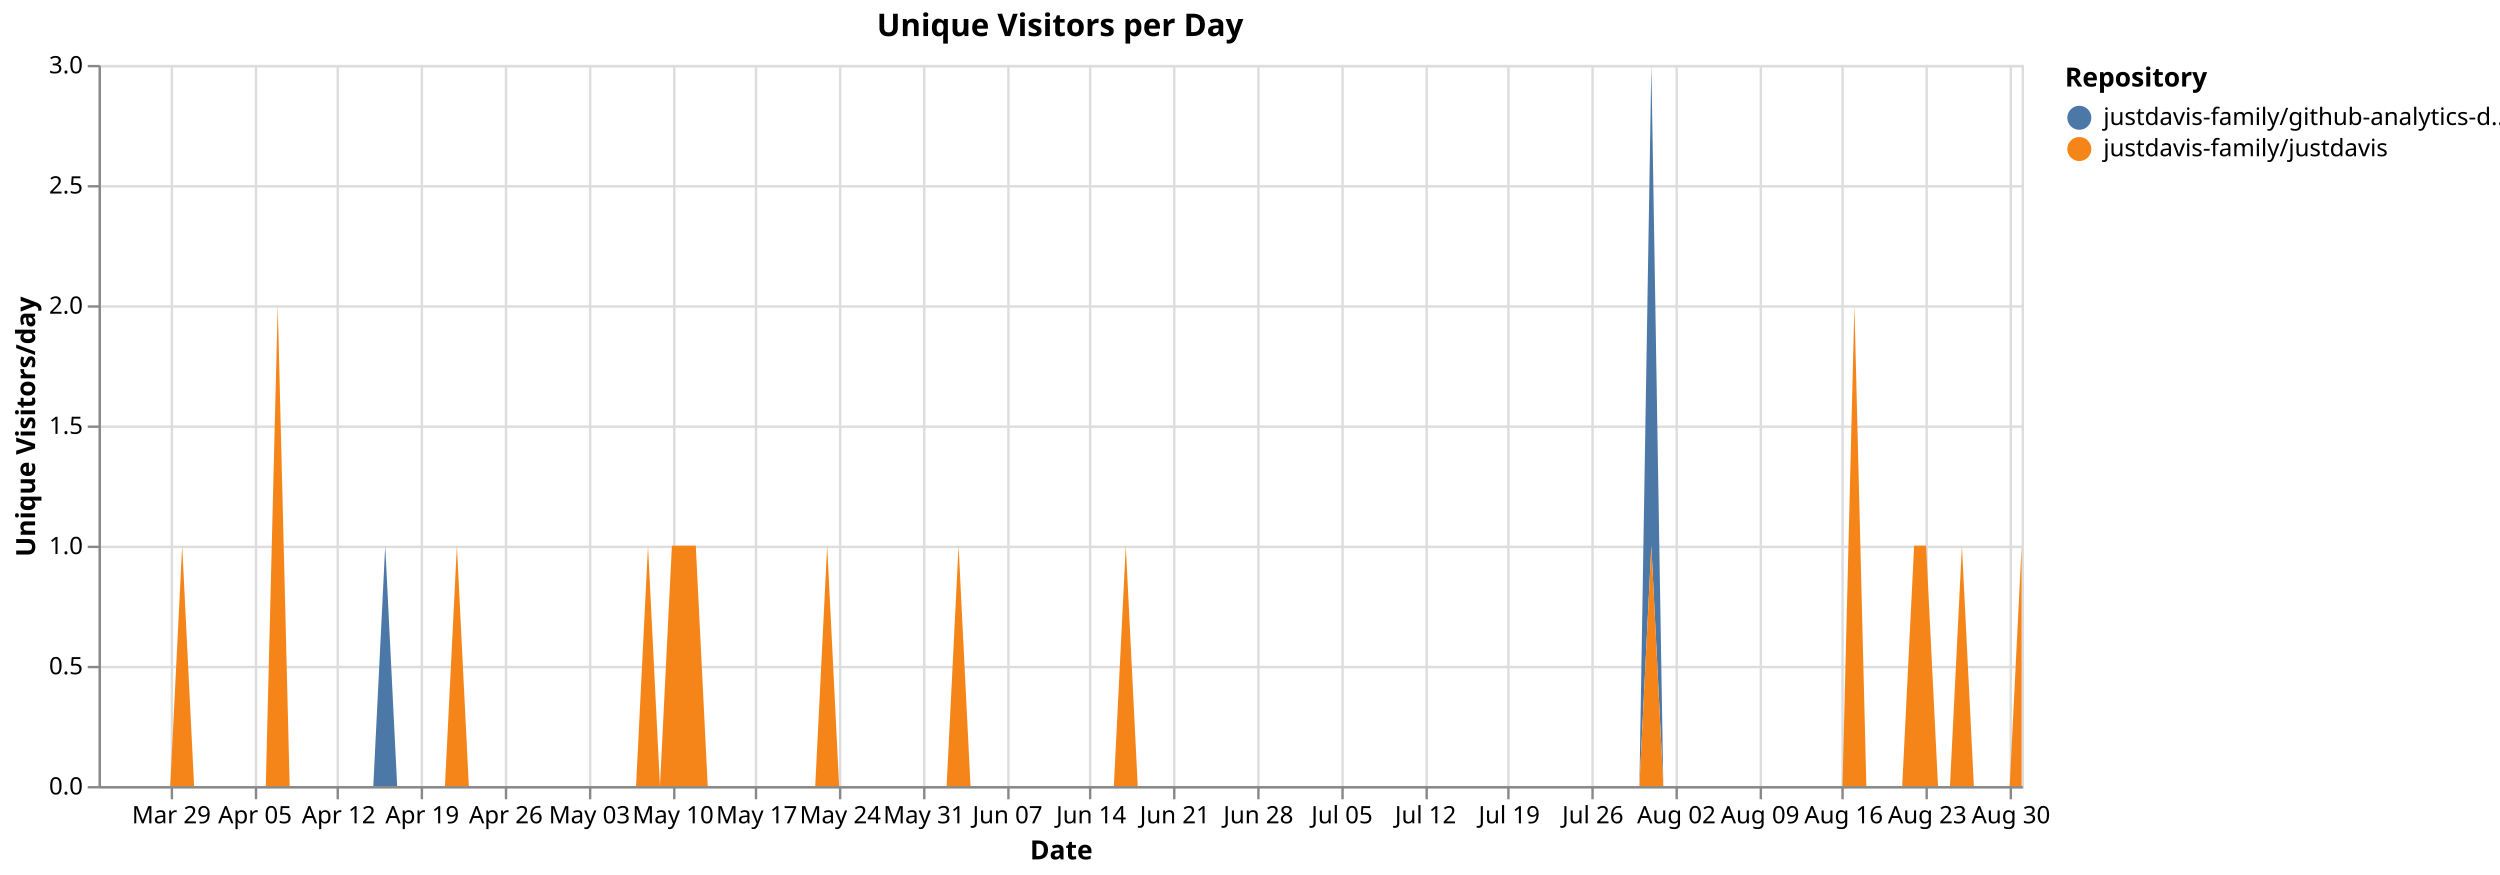
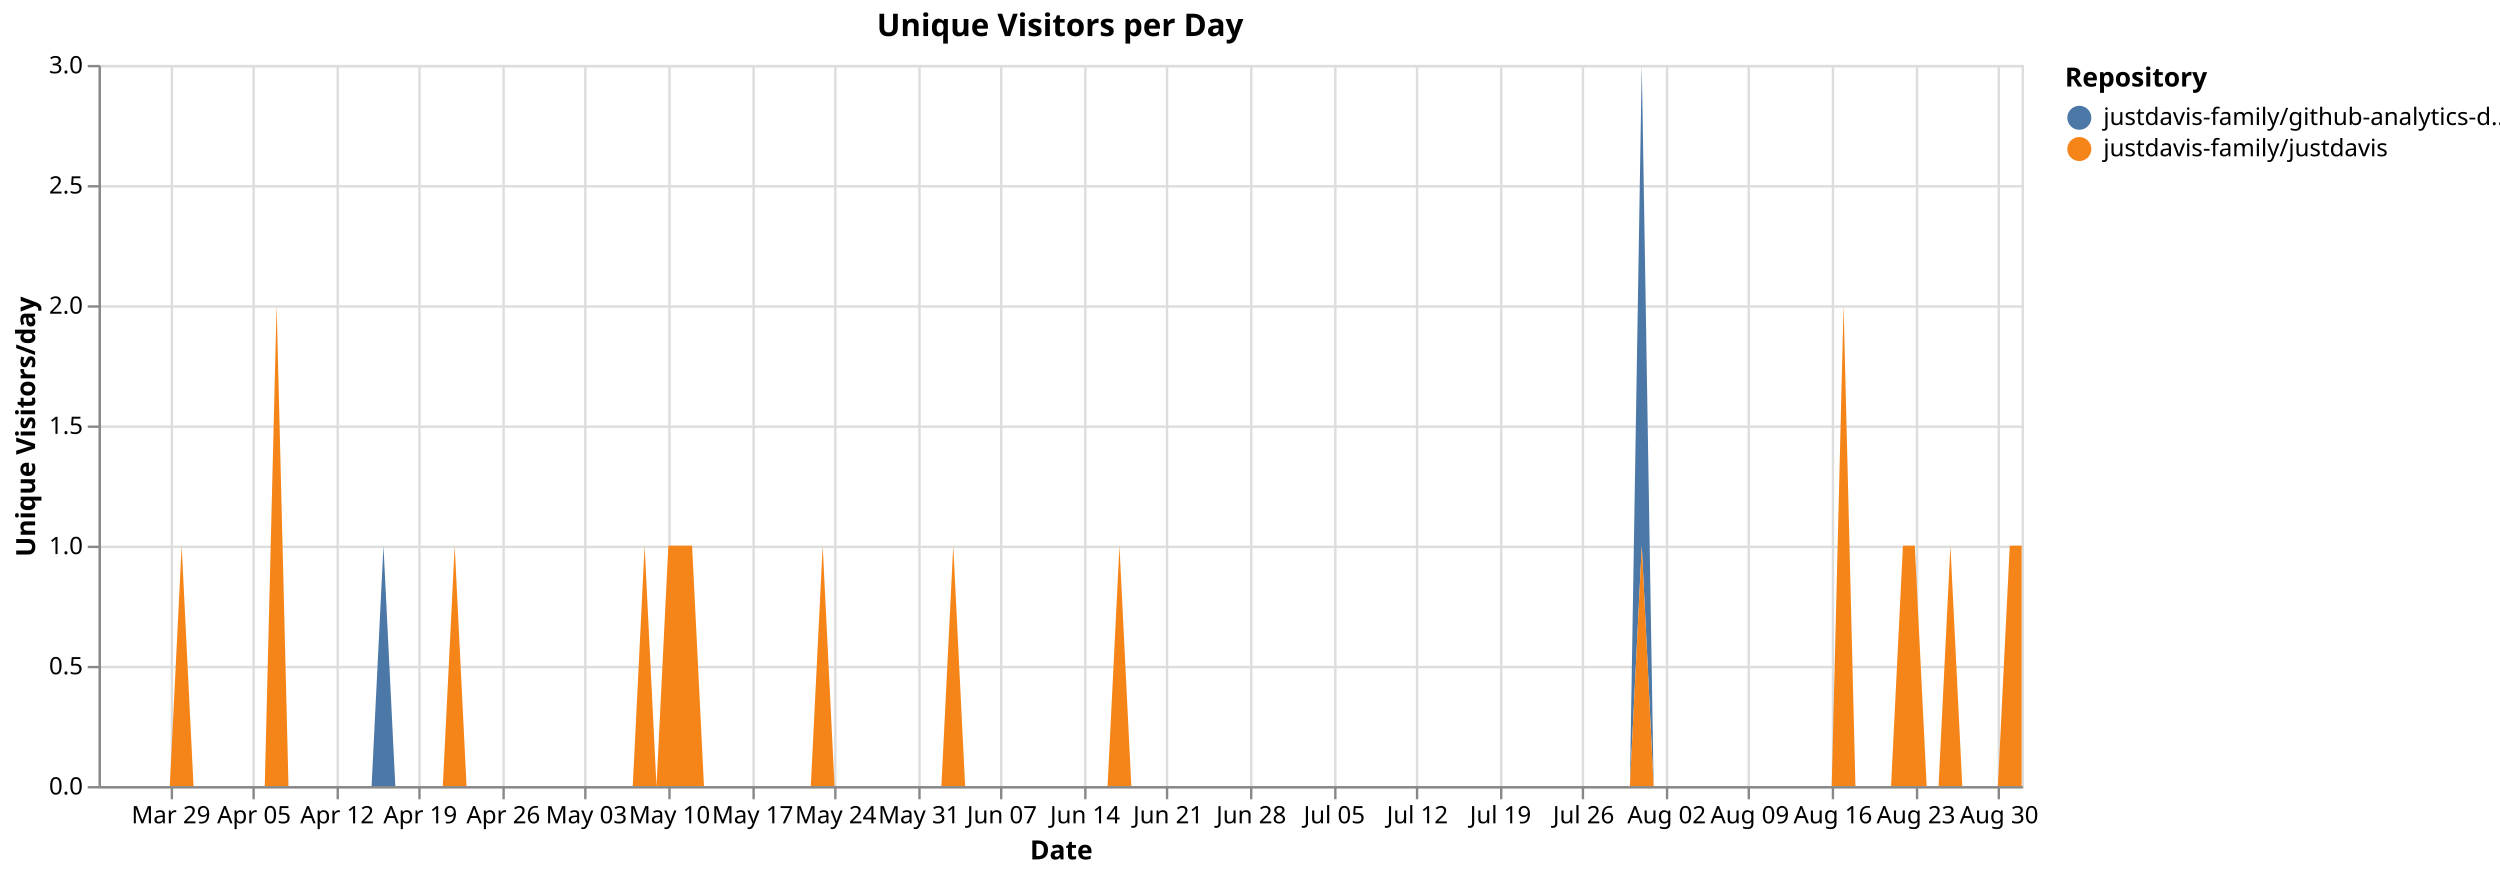
<svg xmlns="http://www.w3.org/2000/svg" version="1.1" class="marks" width="1040" height="364" viewBox="0 0 1040 364">
  <rect width="1040" height="364" fill="white" />
  <g fill="none" stroke-miterlimit="10" transform="translate(41,27)">
    <g class="mark-group role-frame root" role="graphics-object" aria-roledescription="group mark container">
      <g transform="translate(0,0)">
        <path class="background" aria-hidden="true" d="M0.5,0.5h800v300h-800Z" stroke="#ddd" />
        <g>
          <g class="mark-group role-axis" aria-hidden="true">
            <g transform="translate(0.5,300.5)">
              <path class="background" aria-hidden="true" d="M0,0h0v0h0Z" pointer-events="none" />
              <g>
                <g class="mark-rule role-axis-grid" pointer-events="none">
                  <line transform="translate(30,-300)" x2="0" y2="300" stroke="#ddd" stroke-width="1" opacity="1" />
-                   <line transform="translate(65,-300)" x2="0" y2="300" stroke="#ddd" stroke-width="1" opacity="1" />
+                   <line transform="translate(64,-300)" x2="0" y2="300" stroke="#ddd" stroke-width="1" opacity="1" />
                  <line transform="translate(99,-300)" x2="0" y2="300" stroke="#ddd" stroke-width="1" opacity="1" />
-                   <line transform="translate(134,-300)" x2="0" y2="300" stroke="#ddd" stroke-width="1" opacity="1" />
-                   <line transform="translate(169,-300)" x2="0" y2="300" stroke="#ddd" stroke-width="1" opacity="1" />
-                   <line transform="translate(204,-300)" x2="0" y2="300" stroke="#ddd" stroke-width="1" opacity="1" />
-                   <line transform="translate(239,-300)" x2="0" y2="300" stroke="#ddd" stroke-width="1" opacity="1" />
-                   <line transform="translate(273,-300)" x2="0" y2="300" stroke="#ddd" stroke-width="1" opacity="1" />
-                   <line transform="translate(308,-300)" x2="0" y2="300" stroke="#ddd" stroke-width="1" opacity="1" />
-                   <line transform="translate(343,-300)" x2="0" y2="300" stroke="#ddd" stroke-width="1" opacity="1" />
-                   <line transform="translate(378,-300)" x2="0" y2="300" stroke="#ddd" stroke-width="1" opacity="1" />
-                   <line transform="translate(412,-300)" x2="0" y2="300" stroke="#ddd" stroke-width="1" opacity="1" />
-                   <line transform="translate(447,-300)" x2="0" y2="300" stroke="#ddd" stroke-width="1" opacity="1" />
-                   <line transform="translate(482,-300)" x2="0" y2="300" stroke="#ddd" stroke-width="1" opacity="1" />
-                   <line transform="translate(517,-300)" x2="0" y2="300" stroke="#ddd" stroke-width="1" opacity="1" />
-                   <line transform="translate(552,-300)" x2="0" y2="300" stroke="#ddd" stroke-width="1" opacity="1" />
-                   <line transform="translate(586,-300)" x2="0" y2="300" stroke="#ddd" stroke-width="1" opacity="1" />
-                   <line transform="translate(621,-300)" x2="0" y2="300" stroke="#ddd" stroke-width="1" opacity="1" />
-                   <line transform="translate(656,-300)" x2="0" y2="300" stroke="#ddd" stroke-width="1" opacity="1" />
-                   <line transform="translate(691,-300)" x2="0" y2="300" stroke="#ddd" stroke-width="1" opacity="1" />
-                   <line transform="translate(725,-300)" x2="0" y2="300" stroke="#ddd" stroke-width="1" opacity="1" />
-                   <line transform="translate(760,-300)" x2="0" y2="300" stroke="#ddd" stroke-width="1" opacity="1" />
-                   <line transform="translate(795,-300)" x2="0" y2="300" stroke="#ddd" stroke-width="1" opacity="1" />
+                   <line transform="translate(133,-300)" x2="0" y2="300" stroke="#ddd" stroke-width="1" opacity="1" />
+                   <line transform="translate(168,-300)" x2="0" y2="300" stroke="#ddd" stroke-width="1" opacity="1" />
+                   <line transform="translate(202,-300)" x2="0" y2="300" stroke="#ddd" stroke-width="1" opacity="1" />
+                   <line transform="translate(237,-300)" x2="0" y2="300" stroke="#ddd" stroke-width="1" opacity="1" />
+                   <line transform="translate(272,-300)" x2="0" y2="300" stroke="#ddd" stroke-width="1" opacity="1" />
+                   <line transform="translate(306,-300)" x2="0" y2="300" stroke="#ddd" stroke-width="1" opacity="1" />
+                   <line transform="translate(341,-300)" x2="0" y2="300" stroke="#ddd" stroke-width="1" opacity="1" />
+                   <line transform="translate(375,-300)" x2="0" y2="300" stroke="#ddd" stroke-width="1" opacity="1" />
+                   <line transform="translate(410,-300)" x2="0" y2="300" stroke="#ddd" stroke-width="1" opacity="1" />
+                   <line transform="translate(444,-300)" x2="0" y2="300" stroke="#ddd" stroke-width="1" opacity="1" />
+                   <line transform="translate(479,-300)" x2="0" y2="300" stroke="#ddd" stroke-width="1" opacity="1" />
+                   <line transform="translate(514,-300)" x2="0" y2="300" stroke="#ddd" stroke-width="1" opacity="1" />
+                   <line transform="translate(548,-300)" x2="0" y2="300" stroke="#ddd" stroke-width="1" opacity="1" />
+                   <line transform="translate(583,-300)" x2="0" y2="300" stroke="#ddd" stroke-width="1" opacity="1" />
+                   <line transform="translate(617,-300)" x2="0" y2="300" stroke="#ddd" stroke-width="1" opacity="1" />
+                   <line transform="translate(652,-300)" x2="0" y2="300" stroke="#ddd" stroke-width="1" opacity="1" />
+                   <line transform="translate(686,-300)" x2="0" y2="300" stroke="#ddd" stroke-width="1" opacity="1" />
+                   <line transform="translate(721,-300)" x2="0" y2="300" stroke="#ddd" stroke-width="1" opacity="1" />
+                   <line transform="translate(756,-300)" x2="0" y2="300" stroke="#ddd" stroke-width="1" opacity="1" />
+                   <line transform="translate(790,-300)" x2="0" y2="300" stroke="#ddd" stroke-width="1" opacity="1" />
                </g>
              </g>
              <path class="foreground" aria-hidden="true" d="" pointer-events="none" display="none" />
            </g>
          </g>
          <g class="mark-group role-axis" aria-hidden="true">
            <g transform="translate(0.5,0.5)">
              <path class="background" aria-hidden="true" d="M0,0h0v0h0Z" pointer-events="none" />
              <g>
                <g class="mark-rule role-axis-grid" pointer-events="none">
                  <line transform="translate(0,300)" x2="800" y2="0" stroke="#ddd" stroke-width="1" opacity="1" />
                  <line transform="translate(0,250)" x2="800" y2="0" stroke="#ddd" stroke-width="1" opacity="1" />
                  <line transform="translate(0,200)" x2="800" y2="0" stroke="#ddd" stroke-width="1" opacity="1" />
                  <line transform="translate(0,150)" x2="800" y2="0" stroke="#ddd" stroke-width="1" opacity="1" />
                  <line transform="translate(0,100)" x2="800" y2="0" stroke="#ddd" stroke-width="1" opacity="1" />
                  <line transform="translate(0,50)" x2="800" y2="0" stroke="#ddd" stroke-width="1" opacity="1" />
                  <line transform="translate(0,0)" x2="800" y2="0" stroke="#ddd" stroke-width="1" opacity="1" />
                </g>
              </g>
              <path class="foreground" aria-hidden="true" d="" pointer-events="none" display="none" />
            </g>
          </g>
-           <g class="mark-group role-axis" role="graphics-symbol" aria-roledescription="axis" aria-label="X-axis titled 'Date' for a time scale with values from Monday, 23 March 2026, 12:00:00 AM to Monday, 31 August 2026, 12:00:00 AM">
+           <g class="mark-group role-axis" role="graphics-symbol" aria-roledescription="axis" aria-label="X-axis titled 'Date' for a time scale with values from Monday, 23 March 2026, 12:00:00 AM to Tuesday, 01 September 2026, 12:00:00 AM">
            <g transform="translate(0.5,300.5)">
              <path class="background" aria-hidden="true" d="M0,0h0v0h0Z" pointer-events="none" />
              <g>
                <g class="mark-rule role-axis-tick" pointer-events="none">
                  <line transform="translate(30,0)" x2="0" y2="5" stroke="#888" stroke-width="1" opacity="1" />
-                   <line transform="translate(65,0)" x2="0" y2="5" stroke="#888" stroke-width="1" opacity="1" />
+                   <line transform="translate(64,0)" x2="0" y2="5" stroke="#888" stroke-width="1" opacity="1" />
                  <line transform="translate(99,0)" x2="0" y2="5" stroke="#888" stroke-width="1" opacity="1" />
-                   <line transform="translate(134,0)" x2="0" y2="5" stroke="#888" stroke-width="1" opacity="1" />
-                   <line transform="translate(169,0)" x2="0" y2="5" stroke="#888" stroke-width="1" opacity="1" />
-                   <line transform="translate(204,0)" x2="0" y2="5" stroke="#888" stroke-width="1" opacity="1" />
-                   <line transform="translate(239,0)" x2="0" y2="5" stroke="#888" stroke-width="1" opacity="1" />
-                   <line transform="translate(273,0)" x2="0" y2="5" stroke="#888" stroke-width="1" opacity="1" />
-                   <line transform="translate(308,0)" x2="0" y2="5" stroke="#888" stroke-width="1" opacity="1" />
-                   <line transform="translate(343,0)" x2="0" y2="5" stroke="#888" stroke-width="1" opacity="1" />
-                   <line transform="translate(378,0)" x2="0" y2="5" stroke="#888" stroke-width="1" opacity="1" />
-                   <line transform="translate(412,0)" x2="0" y2="5" stroke="#888" stroke-width="1" opacity="1" />
-                   <line transform="translate(447,0)" x2="0" y2="5" stroke="#888" stroke-width="1" opacity="1" />
-                   <line transform="translate(482,0)" x2="0" y2="5" stroke="#888" stroke-width="1" opacity="1" />
-                   <line transform="translate(517,0)" x2="0" y2="5" stroke="#888" stroke-width="1" opacity="1" />
-                   <line transform="translate(552,0)" x2="0" y2="5" stroke="#888" stroke-width="1" opacity="1" />
-                   <line transform="translate(586,0)" x2="0" y2="5" stroke="#888" stroke-width="1" opacity="1" />
-                   <line transform="translate(621,0)" x2="0" y2="5" stroke="#888" stroke-width="1" opacity="1" />
-                   <line transform="translate(656,0)" x2="0" y2="5" stroke="#888" stroke-width="1" opacity="1" />
-                   <line transform="translate(691,0)" x2="0" y2="5" stroke="#888" stroke-width="1" opacity="1" />
-                   <line transform="translate(725,0)" x2="0" y2="5" stroke="#888" stroke-width="1" opacity="1" />
-                   <line transform="translate(760,0)" x2="0" y2="5" stroke="#888" stroke-width="1" opacity="1" />
-                   <line transform="translate(795,0)" x2="0" y2="5" stroke="#888" stroke-width="1" opacity="1" />
+                   <line transform="translate(133,0)" x2="0" y2="5" stroke="#888" stroke-width="1" opacity="1" />
+                   <line transform="translate(168,0)" x2="0" y2="5" stroke="#888" stroke-width="1" opacity="1" />
+                   <line transform="translate(202,0)" x2="0" y2="5" stroke="#888" stroke-width="1" opacity="1" />
+                   <line transform="translate(237,0)" x2="0" y2="5" stroke="#888" stroke-width="1" opacity="1" />
+                   <line transform="translate(272,0)" x2="0" y2="5" stroke="#888" stroke-width="1" opacity="1" />
+                   <line transform="translate(306,0)" x2="0" y2="5" stroke="#888" stroke-width="1" opacity="1" />
+                   <line transform="translate(341,0)" x2="0" y2="5" stroke="#888" stroke-width="1" opacity="1" />
+                   <line transform="translate(375,0)" x2="0" y2="5" stroke="#888" stroke-width="1" opacity="1" />
+                   <line transform="translate(410,0)" x2="0" y2="5" stroke="#888" stroke-width="1" opacity="1" />
+                   <line transform="translate(444,0)" x2="0" y2="5" stroke="#888" stroke-width="1" opacity="1" />
+                   <line transform="translate(479,0)" x2="0" y2="5" stroke="#888" stroke-width="1" opacity="1" />
+                   <line transform="translate(514,0)" x2="0" y2="5" stroke="#888" stroke-width="1" opacity="1" />
+                   <line transform="translate(548,0)" x2="0" y2="5" stroke="#888" stroke-width="1" opacity="1" />
+                   <line transform="translate(583,0)" x2="0" y2="5" stroke="#888" stroke-width="1" opacity="1" />
+                   <line transform="translate(617,0)" x2="0" y2="5" stroke="#888" stroke-width="1" opacity="1" />
+                   <line transform="translate(652,0)" x2="0" y2="5" stroke="#888" stroke-width="1" opacity="1" />
+                   <line transform="translate(686,0)" x2="0" y2="5" stroke="#888" stroke-width="1" opacity="1" />
+                   <line transform="translate(721,0)" x2="0" y2="5" stroke="#888" stroke-width="1" opacity="1" />
+                   <line transform="translate(756,0)" x2="0" y2="5" stroke="#888" stroke-width="1" opacity="1" />
+                   <line transform="translate(790,0)" x2="0" y2="5" stroke="#888" stroke-width="1" opacity="1" />
                </g>
                <g class="mark-text role-axis-label" pointer-events="none">
-                   <text text-anchor="middle" transform="translate(29.81366,15)" font-family="sans-serif" font-size="10px" fill="#000" opacity="1">Mar 29</text>
-                   <text text-anchor="middle" transform="translate(64.59627,15)" font-family="sans-serif" font-size="10px" fill="#000" opacity="1">Apr 05</text>
-                   <text text-anchor="middle" transform="translate(99.37888,15)" font-family="sans-serif" font-size="10px" fill="#000" opacity="1">Apr 12</text>
-                   <text text-anchor="middle" transform="translate(134.1615,15)" font-family="sans-serif" font-size="10px" fill="#000" opacity="1">Apr 19</text>
-                   <text text-anchor="middle" transform="translate(168.9441,15)" font-family="sans-serif" font-size="10px" fill="#000" opacity="1">Apr 26</text>
-                   <text text-anchor="middle" transform="translate(203.7267,15)" font-family="sans-serif" font-size="10px" fill="#000" opacity="1">May 03</text>
-                   <text text-anchor="middle" transform="translate(238.5093,15)" font-family="sans-serif" font-size="10px" fill="#000" opacity="1">May 10</text>
-                   <text text-anchor="middle" transform="translate(273.2919,15)" font-family="sans-serif" font-size="10px" fill="#000" opacity="1">May 17</text>
-                   <text text-anchor="middle" transform="translate(308.0745,15)" font-family="sans-serif" font-size="10px" fill="#000" opacity="1">May 24</text>
-                   <text text-anchor="middle" transform="translate(342.8571,15)" font-family="sans-serif" font-size="10px" fill="#000" opacity="1">May 31</text>
-                   <text text-anchor="middle" transform="translate(377.6398,15)" font-family="sans-serif" font-size="10px" fill="#000" opacity="1">Jun 07</text>
-                   <text text-anchor="middle" transform="translate(412.4224,15)" font-family="sans-serif" font-size="10px" fill="#000" opacity="1">Jun 14</text>
-                   <text text-anchor="middle" transform="translate(447.205,15)" font-family="sans-serif" font-size="10px" fill="#000" opacity="1">Jun 21</text>
-                   <text text-anchor="middle" transform="translate(481.9876,15)" font-family="sans-serif" font-size="10px" fill="#000" opacity="1">Jun 28</text>
-                   <text text-anchor="middle" transform="translate(516.7702,15)" font-family="sans-serif" font-size="10px" fill="#000" opacity="1">Jul 05</text>
-                   <text text-anchor="middle" transform="translate(551.5528,15)" font-family="sans-serif" font-size="10px" fill="#000" opacity="1">Jul 12</text>
-                   <text text-anchor="middle" transform="translate(586.3354,15)" font-family="sans-serif" font-size="10px" fill="#000" opacity="1">Jul 19</text>
-                   <text text-anchor="middle" transform="translate(621.118,15)" font-family="sans-serif" font-size="10px" fill="#000" opacity="1">Jul 26</text>
-                   <text text-anchor="middle" transform="translate(655.9006,15)" font-family="sans-serif" font-size="10px" fill="#000" opacity="1">Aug 02</text>
-                   <text text-anchor="middle" transform="translate(690.6832,15)" font-family="sans-serif" font-size="10px" fill="#000" opacity="1">Aug 09</text>
-                   <text text-anchor="middle" transform="translate(725.4658,15)" font-family="sans-serif" font-size="10px" fill="#000" opacity="1">Aug 16</text>
-                   <text text-anchor="middle" transform="translate(760.2484,15)" font-family="sans-serif" font-size="10px" fill="#000" opacity="1">Aug 23</text>
-                   <text text-anchor="middle" transform="translate(795.0311,15)" font-family="sans-serif" font-size="10px" fill="#000" opacity="1">Aug 30</text>
+                   <text text-anchor="middle" transform="translate(29.62963,15)" font-family="sans-serif" font-size="10px" fill="#000" opacity="1">Mar 29</text>
+                   <text text-anchor="middle" transform="translate(64.19753,15)" font-family="sans-serif" font-size="10px" fill="#000" opacity="1">Apr 05</text>
+                   <text text-anchor="middle" transform="translate(98.76543,15)" font-family="sans-serif" font-size="10px" fill="#000" opacity="1">Apr 12</text>
+                   <text text-anchor="middle" transform="translate(133.3333,15)" font-family="sans-serif" font-size="10px" fill="#000" opacity="1">Apr 19</text>
+                   <text text-anchor="middle" transform="translate(167.9012,15)" font-family="sans-serif" font-size="10px" fill="#000" opacity="1">Apr 26</text>
+                   <text text-anchor="middle" transform="translate(202.4691,15)" font-family="sans-serif" font-size="10px" fill="#000" opacity="1">May 03</text>
+                   <text text-anchor="middle" transform="translate(237.037,15)" font-family="sans-serif" font-size="10px" fill="#000" opacity="1">May 10</text>
+                   <text text-anchor="middle" transform="translate(271.6049,15)" font-family="sans-serif" font-size="10px" fill="#000" opacity="1">May 17</text>
+                   <text text-anchor="middle" transform="translate(306.1728,15)" font-family="sans-serif" font-size="10px" fill="#000" opacity="1">May 24</text>
+                   <text text-anchor="middle" transform="translate(340.7407,15)" font-family="sans-serif" font-size="10px" fill="#000" opacity="1">May 31</text>
+                   <text text-anchor="middle" transform="translate(375.3086,15)" font-family="sans-serif" font-size="10px" fill="#000" opacity="1">Jun 07</text>
+                   <text text-anchor="middle" transform="translate(409.8765,15)" font-family="sans-serif" font-size="10px" fill="#000" opacity="1">Jun 14</text>
+                   <text text-anchor="middle" transform="translate(444.4444,15)" font-family="sans-serif" font-size="10px" fill="#000" opacity="1">Jun 21</text>
+                   <text text-anchor="middle" transform="translate(479.0123,15)" font-family="sans-serif" font-size="10px" fill="#000" opacity="1">Jun 28</text>
+                   <text text-anchor="middle" transform="translate(513.5802,15)" font-family="sans-serif" font-size="10px" fill="#000" opacity="1">Jul 05</text>
+                   <text text-anchor="middle" transform="translate(548.1481,15)" font-family="sans-serif" font-size="10px" fill="#000" opacity="1">Jul 12</text>
+                   <text text-anchor="middle" transform="translate(582.716,15)" font-family="sans-serif" font-size="10px" fill="#000" opacity="1">Jul 19</text>
+                   <text text-anchor="middle" transform="translate(617.284,15)" font-family="sans-serif" font-size="10px" fill="#000" opacity="1">Jul 26</text>
+                   <text text-anchor="middle" transform="translate(651.8519,15)" font-family="sans-serif" font-size="10px" fill="#000" opacity="1">Aug 02</text>
+                   <text text-anchor="middle" transform="translate(686.4198,15)" font-family="sans-serif" font-size="10px" fill="#000" opacity="1">Aug 09</text>
+                   <text text-anchor="middle" transform="translate(720.9877,15)" font-family="sans-serif" font-size="10px" fill="#000" opacity="1">Aug 16</text>
+                   <text text-anchor="middle" transform="translate(755.5556,15)" font-family="sans-serif" font-size="10px" fill="#000" opacity="1">Aug 23</text>
+                   <text text-anchor="middle" transform="translate(790.1235,15)" font-family="sans-serif" font-size="10px" fill="#000" opacity="1">Aug 30</text>
                </g>
                <g class="mark-rule role-axis-domain" pointer-events="none">
                  <line transform="translate(0,0)" x2="800" y2="0" stroke="#888" stroke-width="1" opacity="1" />
                </g>
                <g class="mark-text role-axis-title" pointer-events="none">
                  <text text-anchor="middle" transform="translate(400,30)" font-family="sans-serif" font-size="11px" font-weight="bold" fill="#000" opacity="1">Date</text>
                </g>
              </g>
              <path class="foreground" aria-hidden="true" d="" pointer-events="none" display="none" />
            </g>
          </g>
          <g class="mark-group role-axis" role="graphics-symbol" aria-roledescription="axis" aria-label="Y-axis titled 'Unique Visitors/day' for a linear scale with values from 0.0 to 3.0">
            <g transform="translate(0.5,0.5)">
              <path class="background" aria-hidden="true" d="M0,0h0v0h0Z" pointer-events="none" />
              <g>
                <g class="mark-rule role-axis-tick" pointer-events="none">
                  <line transform="translate(0,300)" x2="-5" y2="0" stroke="#888" stroke-width="1" opacity="1" />
                  <line transform="translate(0,250)" x2="-5" y2="0" stroke="#888" stroke-width="1" opacity="1" />
                  <line transform="translate(0,200)" x2="-5" y2="0" stroke="#888" stroke-width="1" opacity="1" />
                  <line transform="translate(0,150)" x2="-5" y2="0" stroke="#888" stroke-width="1" opacity="1" />
                  <line transform="translate(0,100)" x2="-5" y2="0" stroke="#888" stroke-width="1" opacity="1" />
                  <line transform="translate(0,50)" x2="-5" y2="0" stroke="#888" stroke-width="1" opacity="1" />
                  <line transform="translate(0,0)" x2="-5" y2="0" stroke="#888" stroke-width="1" opacity="1" />
                </g>
                <g class="mark-text role-axis-label" pointer-events="none">
                  <text text-anchor="end" transform="translate(-7,303)" font-family="sans-serif" font-size="10px" fill="#000" opacity="1">0.0</text>
                  <text text-anchor="end" transform="translate(-7,253)" font-family="sans-serif" font-size="10px" fill="#000" opacity="1">0.5</text>
                  <text text-anchor="end" transform="translate(-7,203)" font-family="sans-serif" font-size="10px" fill="#000" opacity="1">1.0</text>
                  <text text-anchor="end" transform="translate(-7,153)" font-family="sans-serif" font-size="10px" fill="#000" opacity="1">1.5</text>
                  <text text-anchor="end" transform="translate(-7,103)" font-family="sans-serif" font-size="10px" fill="#000" opacity="1">2.0</text>
                  <text text-anchor="end" transform="translate(-7,53)" font-family="sans-serif" font-size="10px" fill="#000" opacity="1">2.5</text>
                  <text text-anchor="end" transform="translate(-7,3)" font-family="sans-serif" font-size="10px" fill="#000" opacity="1">3.0</text>
                </g>
                <g class="mark-rule role-axis-domain" pointer-events="none">
                  <line transform="translate(0,300)" x2="0" y2="-300" stroke="#888" stroke-width="1" opacity="1" />
                </g>
                <g class="mark-text role-axis-title" pointer-events="none">
                  <text text-anchor="middle" transform="translate(-24.90137,150) rotate(-90) translate(0,-2)" font-family="sans-serif" font-size="11px" font-weight="bold" fill="#000" opacity="1">Unique Visitors/day</text>
                </g>
              </g>
              <path class="foreground" aria-hidden="true" d="" pointer-events="none" display="none" />
            </g>
          </g>
          <g class="mark-group role-scope pathgroup" role="graphics-object" aria-roledescription="group mark container">
            <g transform="translate(0,0)">
              <path class="background" aria-hidden="true" d="M0,0h800v300h-800Z" />
              <g>
                <g class="mark-area role-mark marks" role="graphics-object" aria-roledescription="area mark container">
-                   <path aria-label="Date: Mar 23, 2026; Unique Visitors/day: 0; Repository: justdavis-family/github-analytics-data" role="graphics-symbol" aria-roledescription="area mark" d="M0,300L4.969,300L9.938,300L14.907,300L19.876,300L24.845,300L29.814,300L34.783,200L39.752,300L44.72,300L49.689,300L54.658,300L59.627,300L64.596,300L69.565,300L74.534,100L79.503,300L84.472,300L89.441,300L94.41,300L99.379,300L104.348,300L109.317,300L114.286,300L119.255,200L124.224,300L129.193,300L134.161,300L139.13,300L144.099,300L149.068,200L154.037,300L159.006,300L163.975,300L168.944,300L173.913,300L178.882,300L183.851,300L188.82,300L193.789,300L198.758,300L203.727,300L208.696,300L213.665,300L218.634,300L223.602,300L228.571,200L233.54,300L238.509,200L243.478,200L248.447,200L253.416,300L258.385,300L263.354,300L268.323,300L273.292,300L278.261,300L283.23,300L288.199,300L293.168,300L298.137,300L303.106,200L308.075,300L313.043,300L318.012,300L322.981,300L327.95,300L332.919,300L337.888,300L342.857,300L347.826,300L352.795,300L357.764,200L362.733,300L367.702,300L372.671,300L377.64,300L382.609,300L387.578,300L392.547,300L397.516,300L402.484,300L407.453,300L412.422,300L417.391,300L422.36,300L427.329,200L432.298,300L437.267,300L442.236,300L447.205,300L452.174,300L457.143,300L462.112,300L467.081,300L472.05,300L477.019,300L481.988,300L486.957,300L491.925,300L496.894,300L501.863,300L506.832,300L511.801,300L516.77,300L521.739,300L526.708,300L531.677,300L536.646,300L541.615,300L546.584,300L551.553,300L556.522,300L561.491,300L566.46,300L571.429,300L576.398,300L581.366,300L586.335,300L591.304,300L596.273,300L601.242,300L606.211,300L611.18,300L616.149,300L621.118,300L626.087,300L631.056,300L636.025,300L640.994,300L645.963,0L650.932,300L655.901,300L660.87,300L665.839,300L670.807,300L675.776,300L680.745,300L685.714,300L690.683,300L695.652,300L700.621,300L705.59,300L710.559,300L715.528,300L720.497,300L725.466,300L730.435,100L735.404,300L740.373,300L745.342,300L750.311,300L755.28,200L760.248,200L765.217,300L770.186,300L775.155,200L780.124,300L785.093,300L790.062,300L795.031,300L800,200L800,200L795.031,300L790.062,300L785.093,300L780.124,300L775.155,200L770.186,300L765.217,300L760.248,200L755.28,200L750.311,300L745.342,300L740.373,300L735.404,300L730.435,100L725.466,300L720.497,300L715.528,300L710.559,300L705.59,300L700.621,300L695.652,300L690.683,300L685.714,300L680.745,300L675.776,300L670.807,300L665.839,300L660.87,300L655.901,300L650.932,300L645.963,200L640.994,300L636.025,300L631.056,300L626.087,300L621.118,300L616.149,300L611.18,300L606.211,300L601.242,300L596.273,300L591.304,300L586.335,300L581.366,300L576.398,300L571.429,300L566.46,300L561.491,300L556.522,300L551.553,300L546.584,300L541.615,300L536.646,300L531.677,300L526.708,300L521.739,300L516.77,300L511.801,300L506.832,300L501.863,300L496.894,300L491.925,300L486.957,300L481.988,300L477.019,300L472.05,300L467.081,300L462.112,300L457.143,300L452.174,300L447.205,300L442.236,300L437.267,300L432.298,300L427.329,200L422.36,300L417.391,300L412.422,300L407.453,300L402.484,300L397.516,300L392.547,300L387.578,300L382.609,300L377.64,300L372.671,300L367.702,300L362.733,300L357.764,200L352.795,300L347.826,300L342.857,300L337.888,300L332.919,300L327.95,300L322.981,300L318.012,300L313.043,300L308.075,300L303.106,200L298.137,300L293.168,300L288.199,300L283.23,300L278.261,300L273.292,300L268.323,300L263.354,300L258.385,300L253.416,300L248.447,200L243.478,200L238.509,200L233.54,300L228.571,200L223.602,300L218.634,300L213.665,300L208.696,300L203.727,300L198.758,300L193.789,300L188.82,300L183.851,300L178.882,300L173.913,300L168.944,300L163.975,300L159.006,300L154.037,300L149.068,200L144.099,300L139.13,300L134.161,300L129.193,300L124.224,300L119.255,300L114.286,300L109.317,300L104.348,300L99.379,300L94.41,300L89.441,300L84.472,300L79.503,300L74.534,100L69.565,300L64.596,300L59.627,300L54.658,300L49.689,300L44.72,300L39.752,300L34.783,200L29.814,300L24.845,300L19.876,300L14.907,300L9.938,300L4.969,300L0,300Z" fill="#4c78a8" />
+                   <path aria-label="Date: Mar 23, 2026; Unique Visitors/day: 0; Repository: justdavis-family/github-analytics-data" role="graphics-symbol" aria-roledescription="area mark" d="M0,300L4.938,300L9.877,300L14.815,300L19.753,300L24.691,300L29.63,300L34.568,200L39.506,300L44.444,300L49.383,300L54.321,300L59.259,300L64.198,300L69.136,300L74.074,100L79.012,300L83.951,300L88.889,300L93.827,300L98.765,300L103.704,300L108.642,300L113.58,300L118.519,200L123.457,300L128.395,300L133.333,300L138.272,300L143.21,300L148.148,200L153.086,300L158.025,300L162.963,300L167.901,300L172.84,300L177.778,300L182.716,300L187.654,300L192.593,300L197.531,300L202.469,300L207.407,300L212.346,300L217.284,300L222.222,300L227.16,200L232.099,300L237.037,200L241.975,200L246.914,200L251.852,300L256.79,300L261.728,300L266.667,300L271.605,300L276.543,300L281.481,300L286.42,300L291.358,300L296.296,300L301.235,200L306.173,300L311.111,300L316.049,300L320.988,300L325.926,300L330.864,300L335.802,300L340.741,300L345.679,300L350.617,300L355.556,200L360.494,300L365.432,300L370.37,300L375.309,300L380.247,300L385.185,300L390.123,300L395.062,300L400,300L404.938,300L409.877,300L414.815,300L419.753,300L424.691,200L429.63,300L434.568,300L439.506,300L444.444,300L449.383,300L454.321,300L459.259,300L464.198,300L469.136,300L474.074,300L479.012,300L483.951,300L488.889,300L493.827,300L498.765,300L503.704,300L508.642,300L513.58,300L518.519,300L523.457,300L528.395,300L533.333,300L538.272,300L543.21,300L548.148,300L553.086,300L558.025,300L562.963,300L567.901,300L572.84,300L577.778,300L582.716,300L587.654,300L592.593,300L597.531,300L602.469,300L607.407,300L612.346,300L617.284,300L622.222,300L627.16,300L632.099,300L637.037,300L641.975,0L646.914,300L651.852,300L656.79,300L661.728,300L666.667,300L671.605,300L676.543,300L681.481,300L686.42,300L691.358,300L696.296,300L701.235,300L706.173,300L711.111,300L716.049,300L720.988,300L725.926,100L730.864,300L735.802,300L740.741,300L745.679,300L750.617,200L755.556,200L760.494,300L765.432,300L770.37,200L775.309,300L780.247,300L785.185,300L790.123,300L795.062,200L800,200L800,200L795.062,200L790.123,300L785.185,300L780.247,300L775.309,300L770.37,200L765.432,300L760.494,300L755.556,200L750.617,200L745.679,300L740.741,300L735.802,300L730.864,300L725.926,100L720.988,300L716.049,300L711.111,300L706.173,300L701.235,300L696.296,300L691.358,300L686.42,300L681.481,300L676.543,300L671.605,300L666.667,300L661.728,300L656.79,300L651.852,300L646.914,300L641.975,200L637.037,300L632.099,300L627.16,300L622.222,300L617.284,300L612.346,300L607.407,300L602.469,300L597.531,300L592.593,300L587.654,300L582.716,300L577.778,300L572.84,300L567.901,300L562.963,300L558.025,300L553.086,300L548.148,300L543.21,300L538.272,300L533.333,300L528.395,300L523.457,300L518.519,300L513.58,300L508.642,300L503.704,300L498.765,300L493.827,300L488.889,300L483.951,300L479.012,300L474.074,300L469.136,300L464.198,300L459.259,300L454.321,300L449.383,300L444.444,300L439.506,300L434.568,300L429.63,300L424.691,200L419.753,300L414.815,300L409.877,300L404.938,300L400,300L395.062,300L390.123,300L385.185,300L380.247,300L375.309,300L370.37,300L365.432,300L360.494,300L355.556,200L350.617,300L345.679,300L340.741,300L335.802,300L330.864,300L325.926,300L320.988,300L316.049,300L311.111,300L306.173,300L301.235,200L296.296,300L291.358,300L286.42,300L281.481,300L276.543,300L271.605,300L266.667,300L261.728,300L256.79,300L251.852,300L246.914,200L241.975,200L237.037,200L232.099,300L227.16,200L222.222,300L217.284,300L212.346,300L207.407,300L202.469,300L197.531,300L192.593,300L187.654,300L182.716,300L177.778,300L172.84,300L167.901,300L162.963,300L158.025,300L153.086,300L148.148,200L143.21,300L138.272,300L133.333,300L128.395,300L123.457,300L118.519,300L113.58,300L108.642,300L103.704,300L98.765,300L93.827,300L88.889,300L83.951,300L79.012,300L74.074,100L69.136,300L64.198,300L59.259,300L54.321,300L49.383,300L44.444,300L39.506,300L34.568,200L29.63,300L24.691,300L19.753,300L14.815,300L9.877,300L4.938,300L0,300Z" fill="#4c78a8" />
                </g>
              </g>
              <path class="foreground" aria-hidden="true" d="" display="none" />
            </g>
            <g transform="translate(0,0)">
              <path class="background" aria-hidden="true" d="M0,0h800v300h-800Z" />
              <g>
                <g class="mark-area role-mark marks" role="graphics-object" aria-roledescription="area mark container">
-                   <path aria-label="Date: Mar 23, 2026; Unique Visitors/day: 0; Repository: justdavis-family/justdavis" role="graphics-symbol" aria-roledescription="area mark" d="M0,300L4.969,300L9.938,300L14.907,300L19.876,300L24.845,300L29.814,300L34.783,200L39.752,300L44.72,300L49.689,300L54.658,300L59.627,300L64.596,300L69.565,300L74.534,100L79.503,300L84.472,300L89.441,300L94.41,300L99.379,300L104.348,300L109.317,300L114.286,300L119.255,300L124.224,300L129.193,300L134.161,300L139.13,300L144.099,300L149.068,200L154.037,300L159.006,300L163.975,300L168.944,300L173.913,300L178.882,300L183.851,300L188.82,300L193.789,300L198.758,300L203.727,300L208.696,300L213.665,300L218.634,300L223.602,300L228.571,200L233.54,300L238.509,200L243.478,200L248.447,200L253.416,300L258.385,300L263.354,300L268.323,300L273.292,300L278.261,300L283.23,300L288.199,300L293.168,300L298.137,300L303.106,200L308.075,300L313.043,300L318.012,300L322.981,300L327.95,300L332.919,300L337.888,300L342.857,300L347.826,300L352.795,300L357.764,200L362.733,300L367.702,300L372.671,300L377.64,300L382.609,300L387.578,300L392.547,300L397.516,300L402.484,300L407.453,300L412.422,300L417.391,300L422.36,300L427.329,200L432.298,300L437.267,300L442.236,300L447.205,300L452.174,300L457.143,300L462.112,300L467.081,300L472.05,300L477.019,300L481.988,300L486.957,300L491.925,300L496.894,300L501.863,300L506.832,300L511.801,300L516.77,300L521.739,300L526.708,300L531.677,300L536.646,300L541.615,300L546.584,300L551.553,300L556.522,300L561.491,300L566.46,300L571.429,300L576.398,300L581.366,300L586.335,300L591.304,300L596.273,300L601.242,300L606.211,300L611.18,300L616.149,300L621.118,300L626.087,300L631.056,300L636.025,300L640.994,300L645.963,200L650.932,300L655.901,300L660.87,300L665.839,300L670.807,300L675.776,300L680.745,300L685.714,300L690.683,300L695.652,300L700.621,300L705.59,300L710.559,300L715.528,300L720.497,300L725.466,300L730.435,100L735.404,300L740.373,300L745.342,300L750.311,300L755.28,200L760.248,200L765.217,300L770.186,300L775.155,200L780.124,300L785.093,300L790.062,300L795.031,300L800,200L800,300L795.031,300L790.062,300L785.093,300L780.124,300L775.155,300L770.186,300L765.217,300L760.248,300L755.28,300L750.311,300L745.342,300L740.373,300L735.404,300L730.435,300L725.466,300L720.497,300L715.528,300L710.559,300L705.59,300L700.621,300L695.652,300L690.683,300L685.714,300L680.745,300L675.776,300L670.807,300L665.839,300L660.87,300L655.901,300L650.932,300L645.963,300L640.994,300L636.025,300L631.056,300L626.087,300L621.118,300L616.149,300L611.18,300L606.211,300L601.242,300L596.273,300L591.304,300L586.335,300L581.366,300L576.398,300L571.429,300L566.46,300L561.491,300L556.522,300L551.553,300L546.584,300L541.615,300L536.646,300L531.677,300L526.708,300L521.739,300L516.77,300L511.801,300L506.832,300L501.863,300L496.894,300L491.925,300L486.957,300L481.988,300L477.019,300L472.05,300L467.081,300L462.112,300L457.143,300L452.174,300L447.205,300L442.236,300L437.267,300L432.298,300L427.329,300L422.36,300L417.391,300L412.422,300L407.453,300L402.484,300L397.516,300L392.547,300L387.578,300L382.609,300L377.64,300L372.671,300L367.702,300L362.733,300L357.764,300L352.795,300L347.826,300L342.857,300L337.888,300L332.919,300L327.95,300L322.981,300L318.012,300L313.043,300L308.075,300L303.106,300L298.137,300L293.168,300L288.199,300L283.23,300L278.261,300L273.292,300L268.323,300L263.354,300L258.385,300L253.416,300L248.447,300L243.478,300L238.509,300L233.54,300L228.571,300L223.602,300L218.634,300L213.665,300L208.696,300L203.727,300L198.758,300L193.789,300L188.82,300L183.851,300L178.882,300L173.913,300L168.944,300L163.975,300L159.006,300L154.037,300L149.068,300L144.099,300L139.13,300L134.161,300L129.193,300L124.224,300L119.255,300L114.286,300L109.317,300L104.348,300L99.379,300L94.41,300L89.441,300L84.472,300L79.503,300L74.534,300L69.565,300L64.596,300L59.627,300L54.658,300L49.689,300L44.72,300L39.752,300L34.783,300L29.814,300L24.845,300L19.876,300L14.907,300L9.938,300L4.969,300L0,300Z" fill="#f58518" />
+                   <path aria-label="Date: Mar 23, 2026; Unique Visitors/day: 0; Repository: justdavis-family/justdavis" role="graphics-symbol" aria-roledescription="area mark" d="M0,300L4.938,300L9.877,300L14.815,300L19.753,300L24.691,300L29.63,300L34.568,200L39.506,300L44.444,300L49.383,300L54.321,300L59.259,300L64.198,300L69.136,300L74.074,100L79.012,300L83.951,300L88.889,300L93.827,300L98.765,300L103.704,300L108.642,300L113.58,300L118.519,300L123.457,300L128.395,300L133.333,300L138.272,300L143.21,300L148.148,200L153.086,300L158.025,300L162.963,300L167.901,300L172.84,300L177.778,300L182.716,300L187.654,300L192.593,300L197.531,300L202.469,300L207.407,300L212.346,300L217.284,300L222.222,300L227.16,200L232.099,300L237.037,200L241.975,200L246.914,200L251.852,300L256.79,300L261.728,300L266.667,300L271.605,300L276.543,300L281.481,300L286.42,300L291.358,300L296.296,300L301.235,200L306.173,300L311.111,300L316.049,300L320.988,300L325.926,300L330.864,300L335.802,300L340.741,300L345.679,300L350.617,300L355.556,200L360.494,300L365.432,300L370.37,300L375.309,300L380.247,300L385.185,300L390.123,300L395.062,300L400,300L404.938,300L409.877,300L414.815,300L419.753,300L424.691,200L429.63,300L434.568,300L439.506,300L444.444,300L449.383,300L454.321,300L459.259,300L464.198,300L469.136,300L474.074,300L479.012,300L483.951,300L488.889,300L493.827,300L498.765,300L503.704,300L508.642,300L513.58,300L518.519,300L523.457,300L528.395,300L533.333,300L538.272,300L543.21,300L548.148,300L553.086,300L558.025,300L562.963,300L567.901,300L572.84,300L577.778,300L582.716,300L587.654,300L592.593,300L597.531,300L602.469,300L607.407,300L612.346,300L617.284,300L622.222,300L627.16,300L632.099,300L637.037,300L641.975,200L646.914,300L651.852,300L656.79,300L661.728,300L666.667,300L671.605,300L676.543,300L681.481,300L686.42,300L691.358,300L696.296,300L701.235,300L706.173,300L711.111,300L716.049,300L720.988,300L725.926,100L730.864,300L735.802,300L740.741,300L745.679,300L750.617,200L755.556,200L760.494,300L765.432,300L770.37,200L775.309,300L780.247,300L785.185,300L790.123,300L795.062,200L800,200L800,300L795.062,300L790.123,300L785.185,300L780.247,300L775.309,300L770.37,300L765.432,300L760.494,300L755.556,300L750.617,300L745.679,300L740.741,300L735.802,300L730.864,300L725.926,300L720.988,300L716.049,300L711.111,300L706.173,300L701.235,300L696.296,300L691.358,300L686.42,300L681.481,300L676.543,300L671.605,300L666.667,300L661.728,300L656.79,300L651.852,300L646.914,300L641.975,300L637.037,300L632.099,300L627.16,300L622.222,300L617.284,300L612.346,300L607.407,300L602.469,300L597.531,300L592.593,300L587.654,300L582.716,300L577.778,300L572.84,300L567.901,300L562.963,300L558.025,300L553.086,300L548.148,300L543.21,300L538.272,300L533.333,300L528.395,300L523.457,300L518.519,300L513.58,300L508.642,300L503.704,300L498.765,300L493.827,300L488.889,300L483.951,300L479.012,300L474.074,300L469.136,300L464.198,300L459.259,300L454.321,300L449.383,300L444.444,300L439.506,300L434.568,300L429.63,300L424.691,300L419.753,300L414.815,300L409.877,300L404.938,300L400,300L395.062,300L390.123,300L385.185,300L380.247,300L375.309,300L370.37,300L365.432,300L360.494,300L355.556,300L350.617,300L345.679,300L340.741,300L335.802,300L330.864,300L325.926,300L320.988,300L316.049,300L311.111,300L306.173,300L301.235,300L296.296,300L291.358,300L286.42,300L281.481,300L276.543,300L271.605,300L266.667,300L261.728,300L256.79,300L251.852,300L246.914,300L241.975,300L237.037,300L232.099,300L227.16,300L222.222,300L217.284,300L212.346,300L207.407,300L202.469,300L197.531,300L192.593,300L187.654,300L182.716,300L177.778,300L172.84,300L167.901,300L162.963,300L158.025,300L153.086,300L148.148,300L143.21,300L138.272,300L133.333,300L128.395,300L123.457,300L118.519,300L113.58,300L108.642,300L103.704,300L98.765,300L93.827,300L88.889,300L83.951,300L79.012,300L74.074,300L69.136,300L64.198,300L59.259,300L54.321,300L49.383,300L44.444,300L39.506,300L34.568,300L29.63,300L24.691,300L19.753,300L14.815,300L9.877,300L4.938,300L0,300Z" fill="#f58518" />
                </g>
              </g>
              <path class="foreground" aria-hidden="true" d="" display="none" />
            </g>
          </g>
          <g class="mark-group role-legend" role="graphics-symbol" aria-roledescription="legend" aria-label="Symbol legend titled 'Repository' for fill color with 2 values: justdavis-family/github-analytics-data, justdavis-family/justdavis">
            <g transform="translate(818,0)">
              <path class="background" aria-hidden="true" d="M0,0h176v40h-176Z" pointer-events="none" />
              <g>
                <g class="mark-group role-legend-entry">
                  <g transform="translate(0,16)">
                    <path class="background" aria-hidden="true" d="M0,0h0v0h0Z" pointer-events="none" />
                    <g>
                      <g class="mark-group role-scope" role="graphics-object" aria-roledescription="group mark container">
                        <g transform="translate(0,0)">
                          <path class="background" aria-hidden="true" d="M0,0h176v11h-176Z" pointer-events="none" opacity="1" />
                          <g>
                            <g class="mark-symbol role-legend-symbol" pointer-events="none">
                              <path transform="translate(6,6)" d="M5,0A5,5,0,1,1,-5,0A5,5,0,1,1,5,0" fill="#4c78a8" stroke-width="1.5" opacity="1" />
                            </g>
                            <g class="mark-text role-legend-label" pointer-events="none">
                              <text text-anchor="start" transform="translate(16,9)" font-family="sans-serif" font-size="10px" fill="#000" opacity="1">justdavis-family/github-analytics-d…</text>
                            </g>
                          </g>
                          <path class="foreground" aria-hidden="true" d="" pointer-events="none" display="none" />
                        </g>
                        <g transform="translate(0,13)">
                          <path class="background" aria-hidden="true" d="M0,0h176v11h-176Z" pointer-events="none" opacity="1" />
                          <g>
                            <g class="mark-symbol role-legend-symbol" pointer-events="none">
                              <path transform="translate(6,6)" d="M5,0A5,5,0,1,1,-5,0A5,5,0,1,1,5,0" fill="#f58518" stroke-width="1.5" opacity="1" />
                            </g>
                            <g class="mark-text role-legend-label" pointer-events="none">
                              <text text-anchor="start" transform="translate(16,9)" font-family="sans-serif" font-size="10px" fill="#000" opacity="1">justdavis-family/justdavis</text>
                            </g>
                          </g>
                          <path class="foreground" aria-hidden="true" d="" pointer-events="none" display="none" />
                        </g>
                      </g>
                    </g>
                    <path class="foreground" aria-hidden="true" d="" pointer-events="none" display="none" />
                  </g>
                </g>
                <g class="mark-text role-legend-title" pointer-events="none">
                  <text text-anchor="start" transform="translate(0,9)" font-family="sans-serif" font-size="11px" font-weight="bold" fill="#000" opacity="1">Repository</text>
                </g>
              </g>
              <path class="foreground" aria-hidden="true" d="" pointer-events="none" display="none" />
            </g>
          </g>
          <g class="mark-group role-title">
            <g transform="translate(400,-22)">
              <path class="background" aria-hidden="true" d="M0,0h0v0h0Z" pointer-events="none" />
              <g>
                <g class="mark-text role-title-text" role="graphics-symbol" aria-roledescription="title" aria-label="Title text 'Unique Visitors per Day'" pointer-events="none">
                  <text text-anchor="middle" transform="translate(0,10)" font-family="sans-serif" font-size="13px" font-weight="bold" fill="#000" opacity="1">Unique Visitors per Day</text>
                </g>
              </g>
              <path class="foreground" aria-hidden="true" d="" pointer-events="none" display="none" />
            </g>
          </g>
        </g>
        <path class="foreground" aria-hidden="true" d="" display="none" />
      </g>
    </g>
  </g>
</svg>
